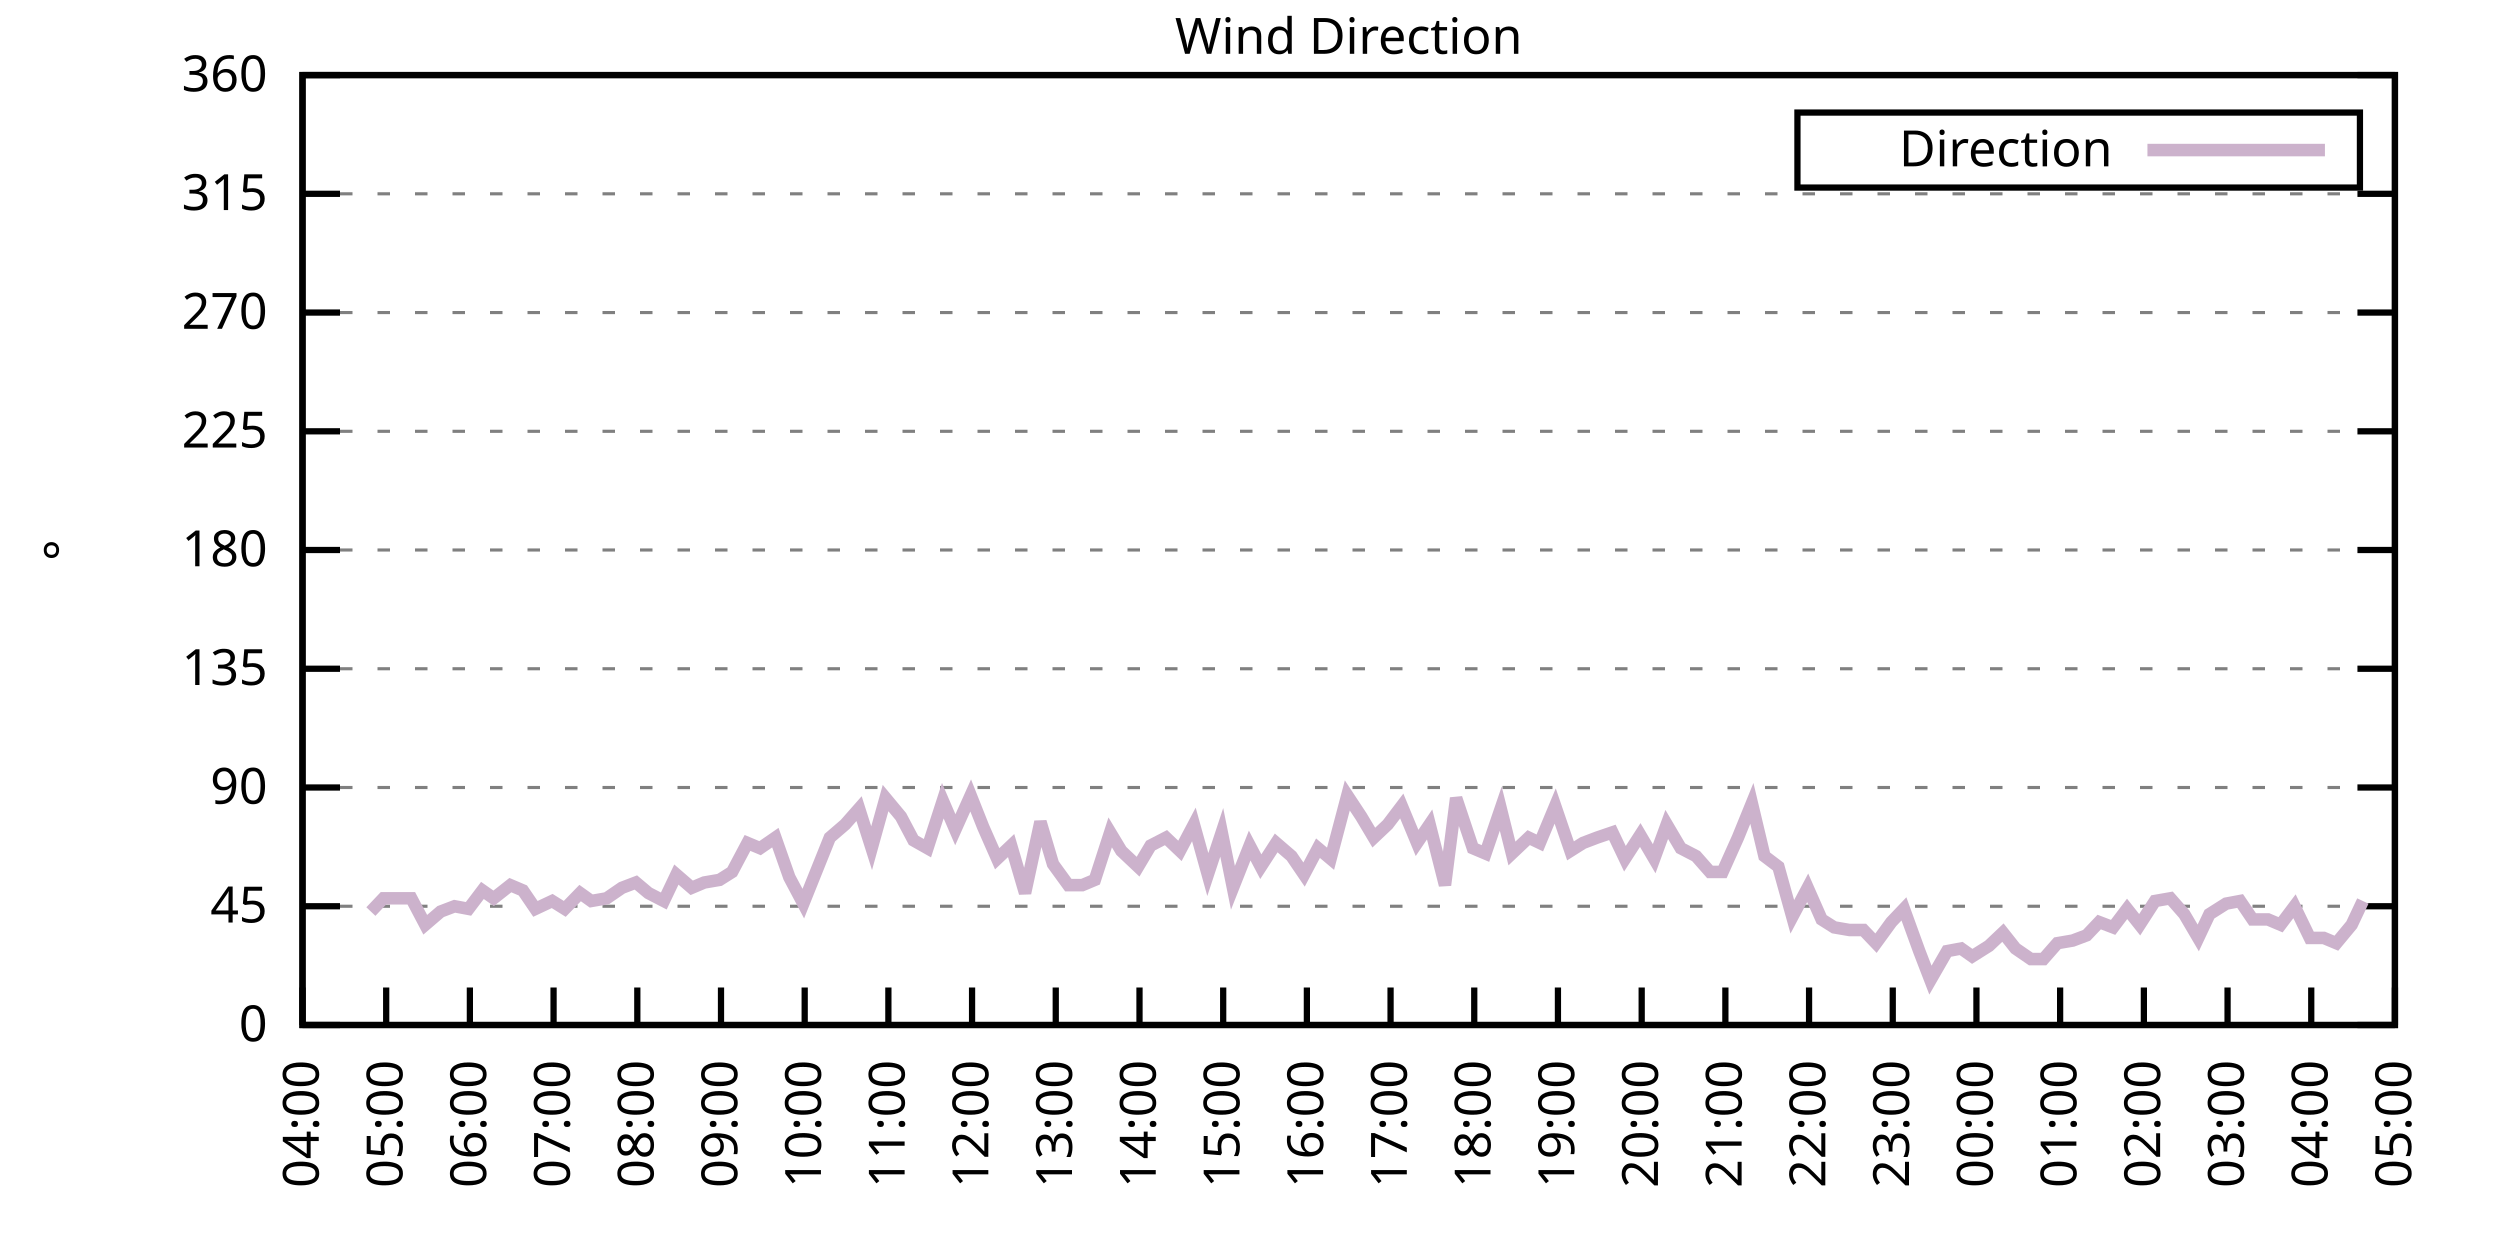
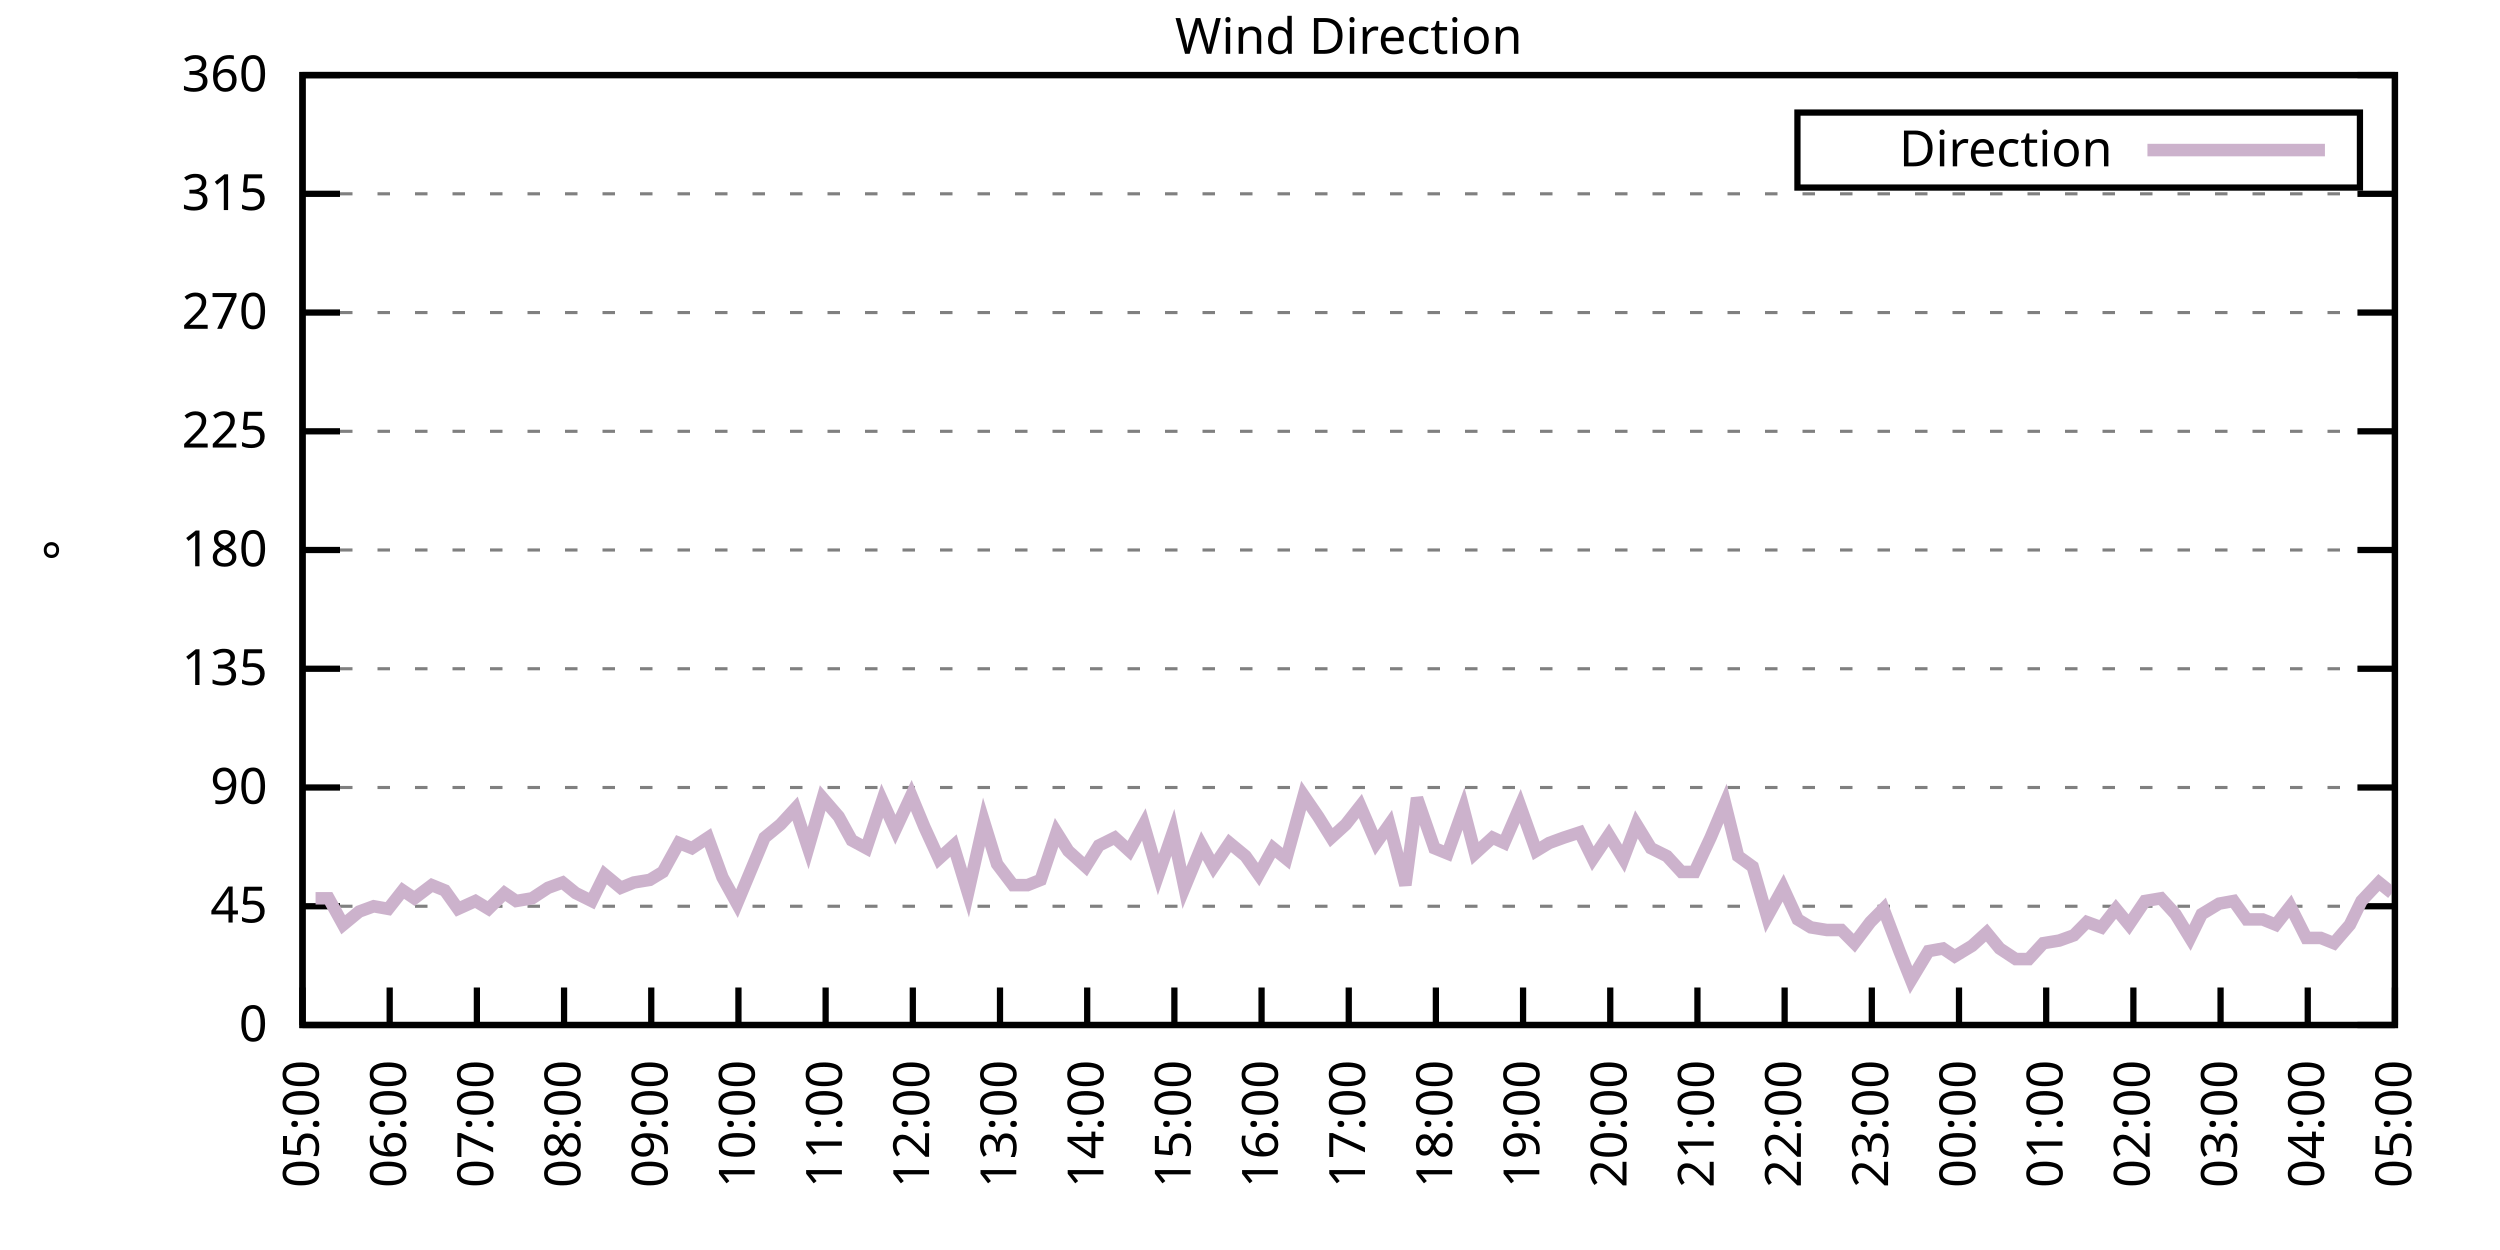
<svg xmlns="http://www.w3.org/2000/svg" xmlns:xlink="http://www.w3.org/1999/xlink" width="400" height="200" viewBox="0 0 400 200">
  <g id="gnuplot_canvas">
    <rect x="0" y="0" width="400" height="200" fill="none" />
    <defs>
      <circle id="gpDot" r="0.5" stroke-width="0.5" stroke="currentColor" />
      <path id="gpPt0" stroke-width="0.333" stroke="currentColor" d="M-1,0 h2 M0,-1 v2" />
      <path id="gpPt1" stroke-width="0.333" stroke="currentColor" d="M-1,-1 L1,1 M1,-1 L-1,1" />
      <path id="gpPt2" stroke-width="0.333" stroke="currentColor" d="M-1,0 L1,0 M0,-1 L0,1 M-1,-1 L1,1 M-1,1 L1,-1" />
      <rect id="gpPt3" stroke-width="0.333" stroke="currentColor" x="-1" y="-1" width="2" height="2" />
      <rect id="gpPt4" stroke-width="0.333" stroke="currentColor" fill="currentColor" x="-1" y="-1" width="2" height="2" />
      <circle id="gpPt5" stroke-width="0.333" stroke="currentColor" cx="0" cy="0" r="1" />
      <use xlink:href="#gpPt5" id="gpPt6" fill="currentColor" stroke="none" />
      <path id="gpPt7" stroke-width="0.333" stroke="currentColor" d="M0,-1.33 L-1.33,0.67 L1.33,0.67 z" />
      <use xlink:href="#gpPt7" id="gpPt8" fill="currentColor" stroke="none" />
      <use xlink:href="#gpPt7" id="gpPt9" stroke="currentColor" transform="rotate(180)" />
      <use xlink:href="#gpPt9" id="gpPt10" fill="currentColor" stroke="none" />
      <use xlink:href="#gpPt3" id="gpPt11" stroke="currentColor" transform="rotate(45)" />
      <use xlink:href="#gpPt11" id="gpPt12" fill="currentColor" stroke="none" />
      <path id="gpPt13" stroke-width="0.333" stroke="currentColor" d="M0,1.330 L1.265,0.411 L0.782,-1.067 L-0.782,-1.076 L-1.265,0.411 z" />
      <use xlink:href="#gpPt13" id="gpPt14" fill="currentColor" stroke="none" />
      <filter id="textbox" filterUnits="objectBoundingBox" x="0" y="0" height="1" width="1">
        <feFlood flood-color="white" flood-opacity="1" result="bgnd" />
        <feComposite in="SourceGraphic" in2="bgnd" operator="atop" />
      </filter>
      <filter id="greybox" filterUnits="objectBoundingBox" x="0" y="0" height="1" width="1">
        <feFlood flood-color="lightgrey" flood-opacity="1" result="grey" />
        <feComposite in="SourceGraphic" in2="grey" operator="atop" />
      </filter>
    </defs>
    <g fill="none" color="white" stroke="currentColor" stroke-width="1.00" stroke-linecap="butt" stroke-linejoin="miter">
</g>
    <g fill="none" color="black" stroke="currentColor" stroke-width="1.00" stroke-linecap="butt" stroke-linejoin="miter">
      <g stroke="none" shape-rendering="crispEdges">
        <polygon fill="rgb(255, 255, 255)" points="48.40,164.00 383.18,164.00 383.18,12.02 48.40,12.02 " />
      </g>
    </g>
    <g fill="none" color="black" stroke="currentColor" stroke-width="1.00" stroke-linecap="butt" stroke-linejoin="miter">
</g>
    <g fill="none" color="black" stroke="black" stroke-width="0.50" stroke-linecap="butt" stroke-linejoin="miter">
</g>
    <g fill="none" color="gray" stroke="currentColor" stroke-width="0.50" stroke-linecap="butt" stroke-linejoin="miter">
      <path stroke="gray" stroke-dasharray="2,4" class="gridline" d="M48.40,164.00 L383.19,164.00  " />
    </g>
    <g fill="none" color="gray" stroke="gray" stroke-width="1.00" stroke-linecap="butt" stroke-linejoin="miter">
</g>
    <g fill="none" color="black" stroke="currentColor" stroke-width="1.00" stroke-linecap="butt" stroke-linejoin="miter">
      <path stroke="black" d="M48.40,164.00 L54.40,164.00 M383.19,164.00 L377.19,164.00  " />
      <g transform="translate(42.80,166.60)" stroke="none" fill="black" font-family="Sans" font-size="8.00" text-anchor="end">
        <text>
          <tspan font-family="Sans"> 0</tspan>
        </text>
      </g>
    </g>
    <g fill="none" color="black" stroke="currentColor" stroke-width="1.00" stroke-linecap="butt" stroke-linejoin="miter">
</g>
    <g fill="none" color="black" stroke="black" stroke-width="0.50" stroke-linecap="butt" stroke-linejoin="miter">
</g>
    <g fill="none" color="gray" stroke="currentColor" stroke-width="0.50" stroke-linecap="butt" stroke-linejoin="miter">
      <path stroke="gray" stroke-dasharray="2,4" class="gridline" d="M48.40,145.00 L383.19,145.00  " />
    </g>
    <g fill="none" color="gray" stroke="gray" stroke-width="1.00" stroke-linecap="butt" stroke-linejoin="miter">
</g>
    <g fill="none" color="black" stroke="currentColor" stroke-width="1.00" stroke-linecap="butt" stroke-linejoin="miter">
      <path stroke="black" d="M48.40,145.00 L54.40,145.00 M383.19,145.00 L377.19,145.00  " />
      <g transform="translate(42.80,147.60)" stroke="none" fill="black" font-family="Sans" font-size="8.00" text-anchor="end">
        <text>
          <tspan font-family="Sans"> 45</tspan>
        </text>
      </g>
    </g>
    <g fill="none" color="black" stroke="currentColor" stroke-width="1.00" stroke-linecap="butt" stroke-linejoin="miter">
</g>
    <g fill="none" color="black" stroke="black" stroke-width="0.50" stroke-linecap="butt" stroke-linejoin="miter">
</g>
    <g fill="none" color="gray" stroke="currentColor" stroke-width="0.50" stroke-linecap="butt" stroke-linejoin="miter">
      <path stroke="gray" stroke-dasharray="2,4" class="gridline" d="M48.40,126.00 L383.19,126.00  " />
    </g>
    <g fill="none" color="gray" stroke="gray" stroke-width="1.00" stroke-linecap="butt" stroke-linejoin="miter">
</g>
    <g fill="none" color="black" stroke="currentColor" stroke-width="1.00" stroke-linecap="butt" stroke-linejoin="miter">
      <path stroke="black" d="M48.40,126.00 L54.40,126.00 M383.19,126.00 L377.19,126.00  " />
      <g transform="translate(42.80,128.60)" stroke="none" fill="black" font-family="Sans" font-size="8.00" text-anchor="end">
        <text>
          <tspan font-family="Sans"> 90</tspan>
        </text>
      </g>
    </g>
    <g fill="none" color="black" stroke="currentColor" stroke-width="1.00" stroke-linecap="butt" stroke-linejoin="miter">
</g>
    <g fill="none" color="black" stroke="black" stroke-width="0.50" stroke-linecap="butt" stroke-linejoin="miter">
</g>
    <g fill="none" color="gray" stroke="currentColor" stroke-width="0.50" stroke-linecap="butt" stroke-linejoin="miter">
      <path stroke="gray" stroke-dasharray="2,4" class="gridline" d="M48.40,107.00 L383.19,107.00  " />
    </g>
    <g fill="none" color="gray" stroke="gray" stroke-width="1.00" stroke-linecap="butt" stroke-linejoin="miter">
</g>
    <g fill="none" color="black" stroke="currentColor" stroke-width="1.00" stroke-linecap="butt" stroke-linejoin="miter">
      <path stroke="black" d="M48.40,107.00 L54.40,107.00 M383.19,107.00 L377.19,107.00  " />
      <g transform="translate(42.80,109.60)" stroke="none" fill="black" font-family="Sans" font-size="8.00" text-anchor="end">
        <text>
          <tspan font-family="Sans"> 135</tspan>
        </text>
      </g>
    </g>
    <g fill="none" color="black" stroke="currentColor" stroke-width="1.00" stroke-linecap="butt" stroke-linejoin="miter">
</g>
    <g fill="none" color="black" stroke="black" stroke-width="0.50" stroke-linecap="butt" stroke-linejoin="miter">
</g>
    <g fill="none" color="gray" stroke="currentColor" stroke-width="0.50" stroke-linecap="butt" stroke-linejoin="miter">
      <path stroke="gray" stroke-dasharray="2,4" class="gridline" d="M48.40,88.00 L383.19,88.00  " />
    </g>
    <g fill="none" color="gray" stroke="gray" stroke-width="1.00" stroke-linecap="butt" stroke-linejoin="miter">
</g>
    <g fill="none" color="black" stroke="currentColor" stroke-width="1.00" stroke-linecap="butt" stroke-linejoin="miter">
      <path stroke="black" d="M48.40,88.00 L54.40,88.00 M383.19,88.00 L377.19,88.00  " />
      <g transform="translate(42.80,90.60)" stroke="none" fill="black" font-family="Sans" font-size="8.00" text-anchor="end">
        <text>
          <tspan font-family="Sans"> 180</tspan>
        </text>
      </g>
    </g>
    <g fill="none" color="black" stroke="currentColor" stroke-width="1.00" stroke-linecap="butt" stroke-linejoin="miter">
</g>
    <g fill="none" color="black" stroke="black" stroke-width="0.50" stroke-linecap="butt" stroke-linejoin="miter">
</g>
    <g fill="none" color="gray" stroke="currentColor" stroke-width="0.50" stroke-linecap="butt" stroke-linejoin="miter">
      <path stroke="gray" stroke-dasharray="2,4" class="gridline" d="M48.40,69.01 L383.19,69.01  " />
    </g>
    <g fill="none" color="gray" stroke="gray" stroke-width="1.00" stroke-linecap="butt" stroke-linejoin="miter">
</g>
    <g fill="none" color="black" stroke="currentColor" stroke-width="1.00" stroke-linecap="butt" stroke-linejoin="miter">
      <path stroke="black" d="M48.40,69.01 L54.40,69.01 M383.19,69.01 L377.19,69.01  " />
      <g transform="translate(42.80,71.61)" stroke="none" fill="black" font-family="Sans" font-size="8.00" text-anchor="end">
        <text>
          <tspan font-family="Sans"> 225</tspan>
        </text>
      </g>
    </g>
    <g fill="none" color="black" stroke="currentColor" stroke-width="1.00" stroke-linecap="butt" stroke-linejoin="miter">
</g>
    <g fill="none" color="black" stroke="black" stroke-width="0.50" stroke-linecap="butt" stroke-linejoin="miter">
</g>
    <g fill="none" color="gray" stroke="currentColor" stroke-width="0.50" stroke-linecap="butt" stroke-linejoin="miter">
      <path stroke="gray" stroke-dasharray="2,4" class="gridline" d="M48.40,50.01 L383.19,50.01  " />
    </g>
    <g fill="none" color="gray" stroke="gray" stroke-width="1.00" stroke-linecap="butt" stroke-linejoin="miter">
</g>
    <g fill="none" color="black" stroke="currentColor" stroke-width="1.00" stroke-linecap="butt" stroke-linejoin="miter">
      <path stroke="black" d="M48.40,50.01 L54.40,50.01 M383.19,50.01 L377.19,50.01  " />
      <g transform="translate(42.80,52.61)" stroke="none" fill="black" font-family="Sans" font-size="8.00" text-anchor="end">
        <text>
          <tspan font-family="Sans"> 270</tspan>
        </text>
      </g>
    </g>
    <g fill="none" color="black" stroke="currentColor" stroke-width="1.00" stroke-linecap="butt" stroke-linejoin="miter">
</g>
    <g fill="none" color="black" stroke="black" stroke-width="0.50" stroke-linecap="butt" stroke-linejoin="miter">
</g>
    <g fill="none" color="gray" stroke="currentColor" stroke-width="0.50" stroke-linecap="butt" stroke-linejoin="miter">
      <path stroke="gray" stroke-dasharray="2,4" class="gridline" d="M48.40,31.01 L383.19,31.01  " />
    </g>
    <g fill="none" color="gray" stroke="gray" stroke-width="1.00" stroke-linecap="butt" stroke-linejoin="miter">
</g>
    <g fill="none" color="black" stroke="currentColor" stroke-width="1.00" stroke-linecap="butt" stroke-linejoin="miter">
      <path stroke="black" d="M48.40,31.01 L54.40,31.01 M383.19,31.01 L377.19,31.01  " />
      <g transform="translate(42.80,33.61)" stroke="none" fill="black" font-family="Sans" font-size="8.00" text-anchor="end">
        <text>
          <tspan font-family="Sans"> 315</tspan>
        </text>
      </g>
    </g>
    <g fill="none" color="black" stroke="currentColor" stroke-width="1.00" stroke-linecap="butt" stroke-linejoin="miter">
</g>
    <g fill="none" color="black" stroke="black" stroke-width="0.50" stroke-linecap="butt" stroke-linejoin="miter">
</g>
    <g fill="none" color="gray" stroke="currentColor" stroke-width="0.50" stroke-linecap="butt" stroke-linejoin="miter">
      <path stroke="gray" stroke-dasharray="2,4" class="gridline" d="M48.40,12.01 L383.19,12.01  " />
    </g>
    <g fill="none" color="gray" stroke="gray" stroke-width="1.00" stroke-linecap="butt" stroke-linejoin="miter">
</g>
    <g fill="none" color="black" stroke="currentColor" stroke-width="1.00" stroke-linecap="butt" stroke-linejoin="miter">
      <path stroke="black" d="M48.40,12.01 L54.40,12.01 M383.19,12.01 L377.19,12.01  " />
      <g transform="translate(42.80,14.61)" stroke="none" fill="black" font-family="Sans" font-size="8.00" text-anchor="end">
        <text>
          <tspan font-family="Sans"> 360</tspan>
        </text>
      </g>
    </g>
    <g fill="none" color="black" stroke="currentColor" stroke-width="1.00" stroke-linecap="butt" stroke-linejoin="miter">
      <path stroke="black" d="M48.40,164.00 L48.40,158.00  " />
      <g transform="translate(51.00,169.60) rotate(270.00)" stroke="none" fill="black" font-family="Sans" font-size="8.00" text-anchor="end">
        <text>
-           <tspan font-family="Sans">04:00</tspan>
-         </text>
-       </g>
-     </g>
-     <g fill="none" color="black" stroke="currentColor" stroke-width="1.00" stroke-linecap="butt" stroke-linejoin="miter">
-       <path stroke="black" d="M61.79,164.00 L61.79,158.00  " />
-       <g transform="translate(64.39,169.60) rotate(270.00)" stroke="none" fill="black" font-family="Sans" font-size="8.00" text-anchor="end">
-         <text>
          <tspan font-family="Sans">05:00</tspan>
        </text>
      </g>
    </g>
    <g fill="none" color="black" stroke="currentColor" stroke-width="1.00" stroke-linecap="butt" stroke-linejoin="miter">
-       <path stroke="black" d="M75.18,164.00 L75.18,158.00  " />
-       <g transform="translate(77.78,169.60) rotate(270.00)" stroke="none" fill="black" font-family="Sans" font-size="8.00" text-anchor="end">
+       <path stroke="black" d="M62.35,164.00 L62.35,158.00  " />
+       <g transform="translate(64.95,169.60) rotate(270.00)" stroke="none" fill="black" font-family="Sans" font-size="8.00" text-anchor="end">
        <text>
          <tspan font-family="Sans">06:00</tspan>
        </text>
      </g>
    </g>
    <g fill="none" color="black" stroke="currentColor" stroke-width="1.00" stroke-linecap="butt" stroke-linejoin="miter">
-       <path stroke="black" d="M88.57,164.00 L88.57,158.00  " />
-       <g transform="translate(91.17,169.60) rotate(270.00)" stroke="none" fill="black" font-family="Sans" font-size="8.00" text-anchor="end">
+       <path stroke="black" d="M76.30,164.00 L76.30,158.00  " />
+       <g transform="translate(78.90,169.60) rotate(270.00)" stroke="none" fill="black" font-family="Sans" font-size="8.00" text-anchor="end">
        <text>
          <tspan font-family="Sans">07:00</tspan>
        </text>
      </g>
    </g>
    <g fill="none" color="black" stroke="currentColor" stroke-width="1.00" stroke-linecap="butt" stroke-linejoin="miter">
-       <path stroke="black" d="M101.97,164.00 L101.97,158.00  " />
-       <g transform="translate(104.57,169.60) rotate(270.00)" stroke="none" fill="black" font-family="Sans" font-size="8.00" text-anchor="end">
+       <path stroke="black" d="M90.25,164.00 L90.25,158.00  " />
+       <g transform="translate(92.85,169.60) rotate(270.00)" stroke="none" fill="black" font-family="Sans" font-size="8.00" text-anchor="end">
        <text>
          <tspan font-family="Sans">08:00</tspan>
        </text>
      </g>
    </g>
    <g fill="none" color="black" stroke="currentColor" stroke-width="1.00" stroke-linecap="butt" stroke-linejoin="miter">
-       <path stroke="black" d="M115.36,164.00 L115.36,158.00  " />
-       <g transform="translate(117.96,169.60) rotate(270.00)" stroke="none" fill="black" font-family="Sans" font-size="8.00" text-anchor="end">
+       <path stroke="black" d="M104.20,164.00 L104.20,158.00  " />
+       <g transform="translate(106.80,169.60) rotate(270.00)" stroke="none" fill="black" font-family="Sans" font-size="8.00" text-anchor="end">
        <text>
          <tspan font-family="Sans">09:00</tspan>
        </text>
      </g>
    </g>
    <g fill="none" color="black" stroke="currentColor" stroke-width="1.00" stroke-linecap="butt" stroke-linejoin="miter">
-       <path stroke="black" d="M128.75,164.00 L128.75,158.00  " />
-       <g transform="translate(131.35,169.60) rotate(270.00)" stroke="none" fill="black" font-family="Sans" font-size="8.00" text-anchor="end">
+       <path stroke="black" d="M118.15,164.00 L118.15,158.00  " />
+       <g transform="translate(120.75,169.60) rotate(270.00)" stroke="none" fill="black" font-family="Sans" font-size="8.00" text-anchor="end">
        <text>
          <tspan font-family="Sans">10:00</tspan>
        </text>
      </g>
    </g>
    <g fill="none" color="black" stroke="currentColor" stroke-width="1.00" stroke-linecap="butt" stroke-linejoin="miter">
-       <path stroke="black" d="M142.14,164.00 L142.14,158.00  " />
-       <g transform="translate(144.74,169.60) rotate(270.00)" stroke="none" fill="black" font-family="Sans" font-size="8.00" text-anchor="end">
+       <path stroke="black" d="M132.10,164.00 L132.10,158.00  " />
+       <g transform="translate(134.70,169.60) rotate(270.00)" stroke="none" fill="black" font-family="Sans" font-size="8.00" text-anchor="end">
        <text>
          <tspan font-family="Sans">11:00</tspan>
        </text>
      </g>
    </g>
    <g fill="none" color="black" stroke="currentColor" stroke-width="1.00" stroke-linecap="butt" stroke-linejoin="miter">
-       <path stroke="black" d="M155.53,164.00 L155.53,158.00  " />
-       <g transform="translate(158.13,169.60) rotate(270.00)" stroke="none" fill="black" font-family="Sans" font-size="8.00" text-anchor="end">
+       <path stroke="black" d="M146.05,164.00 L146.05,158.00  " />
+       <g transform="translate(148.65,169.60) rotate(270.00)" stroke="none" fill="black" font-family="Sans" font-size="8.00" text-anchor="end">
        <text>
          <tspan font-family="Sans">12:00</tspan>
        </text>
      </g>
    </g>
    <g fill="none" color="black" stroke="currentColor" stroke-width="1.00" stroke-linecap="butt" stroke-linejoin="miter">
-       <path stroke="black" d="M168.92,164.00 L168.92,158.00  " />
-       <g transform="translate(171.52,169.60) rotate(270.00)" stroke="none" fill="black" font-family="Sans" font-size="8.00" text-anchor="end">
+       <path stroke="black" d="M160.00,164.00 L160.00,158.00  " />
+       <g transform="translate(162.60,169.60) rotate(270.00)" stroke="none" fill="black" font-family="Sans" font-size="8.00" text-anchor="end">
        <text>
          <tspan font-family="Sans">13:00</tspan>
        </text>
      </g>
    </g>
    <g fill="none" color="black" stroke="currentColor" stroke-width="1.00" stroke-linecap="butt" stroke-linejoin="miter">
-       <path stroke="black" d="M182.32,164.00 L182.32,158.00  " />
-       <g transform="translate(184.92,169.60) rotate(270.00)" stroke="none" fill="black" font-family="Sans" font-size="8.00" text-anchor="end">
+       <path stroke="black" d="M173.95,164.00 L173.95,158.00  " />
+       <g transform="translate(176.55,169.60) rotate(270.00)" stroke="none" fill="black" font-family="Sans" font-size="8.00" text-anchor="end">
        <text>
          <tspan font-family="Sans">14:00</tspan>
        </text>
      </g>
    </g>
    <g fill="none" color="black" stroke="currentColor" stroke-width="1.00" stroke-linecap="butt" stroke-linejoin="miter">
-       <path stroke="black" d="M195.71,164.00 L195.71,158.00  " />
-       <g transform="translate(198.31,169.60) rotate(270.00)" stroke="none" fill="black" font-family="Sans" font-size="8.00" text-anchor="end">
+       <path stroke="black" d="M187.90,164.00 L187.90,158.00  " />
+       <g transform="translate(190.50,169.60) rotate(270.00)" stroke="none" fill="black" font-family="Sans" font-size="8.00" text-anchor="end">
        <text>
          <tspan font-family="Sans">15:00</tspan>
        </text>
      </g>
    </g>
    <g fill="none" color="black" stroke="currentColor" stroke-width="1.00" stroke-linecap="butt" stroke-linejoin="miter">
-       <path stroke="black" d="M209.10,164.00 L209.10,158.00  " />
-       <g transform="translate(211.70,169.60) rotate(270.00)" stroke="none" fill="black" font-family="Sans" font-size="8.00" text-anchor="end">
+       <path stroke="black" d="M201.85,164.00 L201.85,158.00  " />
+       <g transform="translate(204.45,169.60) rotate(270.00)" stroke="none" fill="black" font-family="Sans" font-size="8.00" text-anchor="end">
        <text>
          <tspan font-family="Sans">16:00</tspan>
        </text>
      </g>
    </g>
    <g fill="none" color="black" stroke="currentColor" stroke-width="1.00" stroke-linecap="butt" stroke-linejoin="miter">
-       <path stroke="black" d="M222.49,164.00 L222.49,158.00  " />
-       <g transform="translate(225.09,169.60) rotate(270.00)" stroke="none" fill="black" font-family="Sans" font-size="8.00" text-anchor="end">
+       <path stroke="black" d="M215.80,164.00 L215.80,158.00  " />
+       <g transform="translate(218.40,169.60) rotate(270.00)" stroke="none" fill="black" font-family="Sans" font-size="8.00" text-anchor="end">
        <text>
          <tspan font-family="Sans">17:00</tspan>
        </text>
      </g>
    </g>
    <g fill="none" color="black" stroke="currentColor" stroke-width="1.00" stroke-linecap="butt" stroke-linejoin="miter">
-       <path stroke="black" d="M235.88,164.00 L235.88,158.00  " />
-       <g transform="translate(238.48,169.60) rotate(270.00)" stroke="none" fill="black" font-family="Sans" font-size="8.00" text-anchor="end">
+       <path stroke="black" d="M229.74,164.00 L229.74,158.00  " />
+       <g transform="translate(232.34,169.60) rotate(270.00)" stroke="none" fill="black" font-family="Sans" font-size="8.00" text-anchor="end">
        <text>
          <tspan font-family="Sans">18:00</tspan>
        </text>
      </g>
    </g>
    <g fill="none" color="black" stroke="currentColor" stroke-width="1.00" stroke-linecap="butt" stroke-linejoin="miter">
-       <path stroke="black" d="M249.27,164.00 L249.27,158.00  " />
-       <g transform="translate(251.87,169.60) rotate(270.00)" stroke="none" fill="black" font-family="Sans" font-size="8.00" text-anchor="end">
+       <path stroke="black" d="M243.69,164.00 L243.69,158.00  " />
+       <g transform="translate(246.29,169.60) rotate(270.00)" stroke="none" fill="black" font-family="Sans" font-size="8.00" text-anchor="end">
        <text>
          <tspan font-family="Sans">19:00</tspan>
        </text>
      </g>
    </g>
    <g fill="none" color="black" stroke="currentColor" stroke-width="1.00" stroke-linecap="butt" stroke-linejoin="miter">
-       <path stroke="black" d="M262.67,164.00 L262.67,158.00  " />
-       <g transform="translate(265.27,169.60) rotate(270.00)" stroke="none" fill="black" font-family="Sans" font-size="8.00" text-anchor="end">
+       <path stroke="black" d="M257.64,164.00 L257.64,158.00  " />
+       <g transform="translate(260.24,169.60) rotate(270.00)" stroke="none" fill="black" font-family="Sans" font-size="8.00" text-anchor="end">
        <text>
          <tspan font-family="Sans">20:00</tspan>
        </text>
      </g>
    </g>
    <g fill="none" color="black" stroke="currentColor" stroke-width="1.00" stroke-linecap="butt" stroke-linejoin="miter">
-       <path stroke="black" d="M276.06,164.00 L276.06,158.00  " />
-       <g transform="translate(278.66,169.60) rotate(270.00)" stroke="none" fill="black" font-family="Sans" font-size="8.00" text-anchor="end">
+       <path stroke="black" d="M271.59,164.00 L271.59,158.00  " />
+       <g transform="translate(274.19,169.60) rotate(270.00)" stroke="none" fill="black" font-family="Sans" font-size="8.00" text-anchor="end">
        <text>
          <tspan font-family="Sans">21:00</tspan>
        </text>
      </g>
    </g>
    <g fill="none" color="black" stroke="currentColor" stroke-width="1.00" stroke-linecap="butt" stroke-linejoin="miter">
-       <path stroke="black" d="M289.45,164.00 L289.45,158.00  " />
-       <g transform="translate(292.05,169.60) rotate(270.00)" stroke="none" fill="black" font-family="Sans" font-size="8.00" text-anchor="end">
+       <path stroke="black" d="M285.54,164.00 L285.54,158.00  " />
+       <g transform="translate(288.14,169.60) rotate(270.00)" stroke="none" fill="black" font-family="Sans" font-size="8.00" text-anchor="end">
        <text>
          <tspan font-family="Sans">22:00</tspan>
        </text>
      </g>
    </g>
    <g fill="none" color="black" stroke="currentColor" stroke-width="1.00" stroke-linecap="butt" stroke-linejoin="miter">
-       <path stroke="black" d="M302.84,164.00 L302.84,158.00  " />
-       <g transform="translate(305.44,169.60) rotate(270.00)" stroke="none" fill="black" font-family="Sans" font-size="8.00" text-anchor="end">
+       <path stroke="black" d="M299.49,164.00 L299.49,158.00  " />
+       <g transform="translate(302.09,169.60) rotate(270.00)" stroke="none" fill="black" font-family="Sans" font-size="8.00" text-anchor="end">
        <text>
          <tspan font-family="Sans">23:00</tspan>
        </text>
      </g>
    </g>
    <g fill="none" color="black" stroke="currentColor" stroke-width="1.00" stroke-linecap="butt" stroke-linejoin="miter">
-       <path stroke="black" d="M316.23,164.00 L316.23,158.00  " />
-       <g transform="translate(318.83,169.60) rotate(270.00)" stroke="none" fill="black" font-family="Sans" font-size="8.00" text-anchor="end">
+       <path stroke="black" d="M313.44,164.00 L313.44,158.00  " />
+       <g transform="translate(316.04,169.60) rotate(270.00)" stroke="none" fill="black" font-family="Sans" font-size="8.00" text-anchor="end">
        <text>
          <tspan font-family="Sans">00:00</tspan>
        </text>
      </g>
    </g>
    <g fill="none" color="black" stroke="currentColor" stroke-width="1.00" stroke-linecap="butt" stroke-linejoin="miter">
-       <path stroke="black" d="M329.62,164.00 L329.62,158.00  " />
-       <g transform="translate(332.22,169.60) rotate(270.00)" stroke="none" fill="black" font-family="Sans" font-size="8.00" text-anchor="end">
+       <path stroke="black" d="M327.39,164.00 L327.39,158.00  " />
+       <g transform="translate(329.99,169.60) rotate(270.00)" stroke="none" fill="black" font-family="Sans" font-size="8.00" text-anchor="end">
        <text>
          <tspan font-family="Sans">01:00</tspan>
        </text>
      </g>
    </g>
    <g fill="none" color="black" stroke="currentColor" stroke-width="1.00" stroke-linecap="butt" stroke-linejoin="miter">
-       <path stroke="black" d="M343.02,164.00 L343.02,158.00  " />
-       <g transform="translate(345.62,169.60) rotate(270.00)" stroke="none" fill="black" font-family="Sans" font-size="8.00" text-anchor="end">
+       <path stroke="black" d="M341.34,164.00 L341.34,158.00  " />
+       <g transform="translate(343.94,169.60) rotate(270.00)" stroke="none" fill="black" font-family="Sans" font-size="8.00" text-anchor="end">
        <text>
          <tspan font-family="Sans">02:00</tspan>
        </text>
      </g>
    </g>
    <g fill="none" color="black" stroke="currentColor" stroke-width="1.00" stroke-linecap="butt" stroke-linejoin="miter">
-       <path stroke="black" d="M356.41,164.00 L356.41,158.00  " />
-       <g transform="translate(359.01,169.60) rotate(270.00)" stroke="none" fill="black" font-family="Sans" font-size="8.00" text-anchor="end">
+       <path stroke="black" d="M355.29,164.00 L355.29,158.00  " />
+       <g transform="translate(357.89,169.60) rotate(270.00)" stroke="none" fill="black" font-family="Sans" font-size="8.00" text-anchor="end">
        <text>
          <tspan font-family="Sans">03:00</tspan>
        </text>
      </g>
    </g>
    <g fill="none" color="black" stroke="currentColor" stroke-width="1.00" stroke-linecap="butt" stroke-linejoin="miter">
-       <path stroke="black" d="M369.80,164.00 L369.80,158.00  " />
-       <g transform="translate(372.40,169.60) rotate(270.00)" stroke="none" fill="black" font-family="Sans" font-size="8.00" text-anchor="end">
+       <path stroke="black" d="M369.24,164.00 L369.24,158.00  " />
+       <g transform="translate(371.84,169.60) rotate(270.00)" stroke="none" fill="black" font-family="Sans" font-size="8.00" text-anchor="end">
        <text>
          <tspan font-family="Sans">04:00</tspan>
        </text>
      </g>
    </g>
    <g fill="none" color="black" stroke="currentColor" stroke-width="1.00" stroke-linecap="butt" stroke-linejoin="miter">
      <path stroke="black" d="M383.19,164.00 L383.19,158.00  " />
      <g transform="translate(385.79,169.60) rotate(270.00)" stroke="none" fill="black" font-family="Sans" font-size="8.00" text-anchor="end">
        <text>
          <tspan font-family="Sans">05:00</tspan>
        </text>
      </g>
    </g>
    <g fill="none" color="black" stroke="currentColor" stroke-width="1.00" stroke-linecap="butt" stroke-linejoin="miter">
</g>
    <g fill="none" color="black" stroke="currentColor" stroke-width="1.00" stroke-linecap="butt" stroke-linejoin="miter">
      <path stroke="black" d="M48.40,12.01 L48.40,164.00 L383.19,164.00 L383.19,12.01 L48.40,12.01 Z  " />
    </g>
    <g fill="none" color="black" stroke="currentColor" stroke-width="1.00" stroke-linecap="butt" stroke-linejoin="miter">
</g>
    <g fill="none" color="black" stroke="currentColor" stroke-width="1.00" stroke-linecap="butt" stroke-linejoin="miter">
      <path stroke="black" d="M287.59,30.01 L287.59,18.01 L377.59,18.01 L377.59,30.01 L287.59,30.01 Z  " />
    </g>
    <g id="Wind_direction_plot_1">
      <g fill="none" color="white" stroke="black" stroke-width="2.00" stroke-linecap="butt" stroke-linejoin="miter">
</g>
      <g fill="none" color="black" stroke="currentColor" stroke-width="2.00" stroke-linecap="butt" stroke-linejoin="miter">
        <g transform="translate(337.99,26.61)" stroke="none" fill="black" font-family="Sans" font-size="8.00" text-anchor="end">
          <text>
            <tspan font-family="Sans">Direction</tspan>
          </text>
        </g>
      </g>
      <g fill="none" color="black" stroke="currentColor" stroke-width="2.00" stroke-linecap="butt" stroke-linejoin="miter">
-         <path stroke="rgb(204, 178, 204)" d="M343.59,24.01 L371.99,24.01 M59.34,145.85 L61.35,143.73 L63.80,143.73 L65.81,143.73 L68.04,147.96 L70.50,145.85   L72.73,145.00 L74.96,145.42 L77.19,142.47 L78.98,143.73 L81.66,141.62 L83.66,142.47 L85.67,145.42 L88.35,144.16   L90.36,145.42 L92.82,142.89 L94.60,144.16 L97.06,143.73 L99.51,142.05 L101.74,141.20 L103.75,142.89 L106.21,144.16   L108.22,139.93 L110.67,142.05 L112.68,141.20 L115.13,140.78 L117.14,139.51 L119.60,134.87 L121.61,135.71 L124.06,134.02   L126.29,140.36 L128.53,144.58 L132.77,134.02 L135.22,131.91 L137.45,129.38 L139.46,135.71 L141.69,127.69 L144.15,130.65   L146.16,134.45 L148.39,135.71 L150.85,128.11 L152.85,132.76 L155.31,127.27 L157.32,132.34 L159.55,137.40 L161.78,135.29   L164.01,142.89 L166.47,131.49 L168.48,138.25 L170.93,141.62 L173.17,141.62 L175.17,140.78 L177.63,133.18 L179.41,136.14   L182.09,138.67 L184.10,135.29 L186.56,134.02 L188.79,136.14 L191.02,131.91 L193.25,139.93 L195.48,133.18 L197.27,142.05   L199.95,135.29 L201.73,138.67 L204.19,134.87 L206.64,136.98 L208.65,139.93 L210.88,135.71 L212.89,137.40 L215.57,127.27   L217.80,130.65 L219.81,134.02 L222.04,131.91 L224.28,128.96 L226.73,134.87 L228.74,131.91 L231.20,141.62 L232.98,127.69   L235.66,135.71 L237.67,136.56 L240.12,129.38 L241.91,136.56 L244.59,134.02 L246.37,134.87 L248.83,128.96 L251.28,136.14   L253.29,134.87 L255.52,134.02 L257.98,133.18 L259.99,137.40 L262.44,133.60 L264.67,137.40 L266.68,131.91 L268.92,135.71   L271.37,136.98 L273.60,139.51 L275.61,139.51 L278.07,134.02 L280.30,128.54 L282.31,136.98 L284.54,138.67 L286.77,146.69   L289.23,142.05 L291.46,147.11 L293.47,148.38 L295.92,148.80 L298.15,148.80 L300.16,150.91 L302.62,147.53 L304.63,145.42   L307.08,152.18 L308.87,156.82 L311.54,152.18 L313.78,151.76 L315.56,153.02 L318.24,151.33 L320.47,149.22 L322.48,151.76   L324.94,153.45 L326.95,153.45 L329.18,150.91 L331.63,150.49 L333.86,149.65 L335.87,147.53 L338.10,148.38 L340.34,145.42   L342.35,147.96 L344.80,144.16 L347.26,143.73 L349.49,146.27 L351.72,150.07 L353.51,146.27 L356.18,144.58 L358.42,144.16   L360.42,147.11 L362.88,147.11 L364.89,147.96 L367.12,145.00 L369.58,150.07 L371.81,150.07 L373.82,150.91 L376.27,147.96   L378.06,144.16  " />
+         <path stroke="rgb(204, 178, 204)" d="M343.59,24.01 L371.99,24.01 M50.49,143.73 L52.58,143.73 L54.91,147.96 L57.47,145.85 L59.79,145.00 L62.12,145.42   L64.44,142.47 L66.30,143.73 L69.09,141.62 L71.18,142.47 L73.28,145.42 L76.07,144.16 L78.16,145.42 L80.72,142.89   L82.58,144.16 L85.13,143.73 L87.69,142.05 L90.02,141.20 L92.11,142.89 L94.67,144.16 L96.76,139.93 L99.32,142.05   L101.41,141.20 L103.97,140.78 L106.06,139.51 L108.62,134.87 L110.71,135.71 L113.27,134.02 L115.59,140.36 L117.92,144.58   L122.33,134.02 L124.89,131.91 L127.22,129.38 L129.31,135.71 L131.63,127.69 L134.19,130.65 L136.28,134.45 L138.61,135.71   L141.16,128.11 L143.26,132.76 L145.81,127.27 L147.91,132.34 L150.23,137.40 L152.56,135.29 L154.88,142.89 L157.44,131.49   L159.53,138.25 L162.09,141.62 L164.41,141.62 L166.51,140.78 L169.06,133.18 L170.92,136.14 L173.71,138.67 L175.81,135.29   L178.36,134.02 L180.69,136.14 L183.01,131.91 L185.34,139.93 L187.66,133.18 L189.52,142.05 L192.31,135.29 L194.17,138.67   L196.73,134.87 L199.29,136.98 L201.38,139.93 L203.71,135.71 L205.80,137.40 L208.59,127.27 L210.91,130.65 L213.01,134.02   L215.33,131.91 L217.65,128.96 L220.21,134.87 L222.30,131.91 L224.86,141.62 L226.72,127.69 L229.51,135.71 L231.60,136.56   L234.16,129.38 L236.02,136.56 L238.81,134.02 L240.67,134.87 L243.23,128.96 L245.79,136.14 L247.88,134.87 L250.20,134.02   L252.76,133.18 L254.85,137.40 L257.41,133.60 L259.74,137.40 L261.83,131.91 L264.15,135.71 L266.71,136.98 L269.04,139.51   L271.13,139.51 L273.69,134.02 L276.01,128.54 L278.10,136.98 L280.43,138.67 L282.75,146.69 L285.31,142.05 L287.64,147.11   L289.73,148.38 L292.29,148.80 L294.61,148.80 L296.70,150.91 L299.26,147.53 L301.35,145.42 L303.91,152.18 L305.77,156.82   L308.56,152.18 L310.88,151.76 L312.74,153.02 L315.53,151.33 L317.86,149.22 L319.95,151.76 L322.51,153.45 L324.60,153.45   L326.93,150.91 L329.48,150.49 L331.81,149.65 L333.90,147.53 L336.23,148.38 L338.55,145.42 L340.64,147.96 L343.20,144.16   L345.76,143.73 L348.08,146.27 L350.41,150.07 L352.27,146.27 L355.06,144.58 L357.38,144.16 L359.48,147.11 L362.03,147.11   L364.13,147.96 L366.45,145.00 L369.01,150.07 L371.33,150.07 L373.43,150.91 L375.98,147.96 L377.84,144.16 L380.63,141.20   L382.73,142.89  " />
      </g>
    </g>
    <g fill="none" color="black" stroke="currentColor" stroke-width="2.00" stroke-linecap="butt" stroke-linejoin="miter">
</g>
    <g fill="none" color="black" stroke="black" stroke-width="1.00" stroke-linecap="butt" stroke-linejoin="miter">
</g>
    <g fill="none" color="black" stroke="currentColor" stroke-width="1.00" stroke-linecap="butt" stroke-linejoin="miter">
      <path stroke="black" d="M48.40,12.01 L48.40,164.00 L383.19,164.00 L383.19,12.01 L48.40,12.01 Z  " />
      <g transform="translate(12.80,88.01) rotate(270.00)" stroke="none" fill="black" font-family="Sans" font-size="8.00" text-anchor="middle">
        <text>
          <tspan font-family="Sans">°</tspan>
        </text>
      </g>
    </g>
    <g fill="none" color="black" stroke="currentColor" stroke-width="1.00" stroke-linecap="butt" stroke-linejoin="miter">
</g>
    <g fill="none" color="black" stroke="currentColor" stroke-width="1.00" stroke-linecap="butt" stroke-linejoin="miter">
      <g transform="translate(215.79,8.61)" stroke="none" fill="black" font-family="Sans" font-size="8.00" text-anchor="middle">
        <text>
          <tspan font-family="Sans">Wind Direction</tspan>
        </text>
      </g>
    </g>
    <g fill="none" color="black" stroke="currentColor" stroke-width="1.00" stroke-linecap="butt" stroke-linejoin="miter">
</g>
  </g>
</svg>
